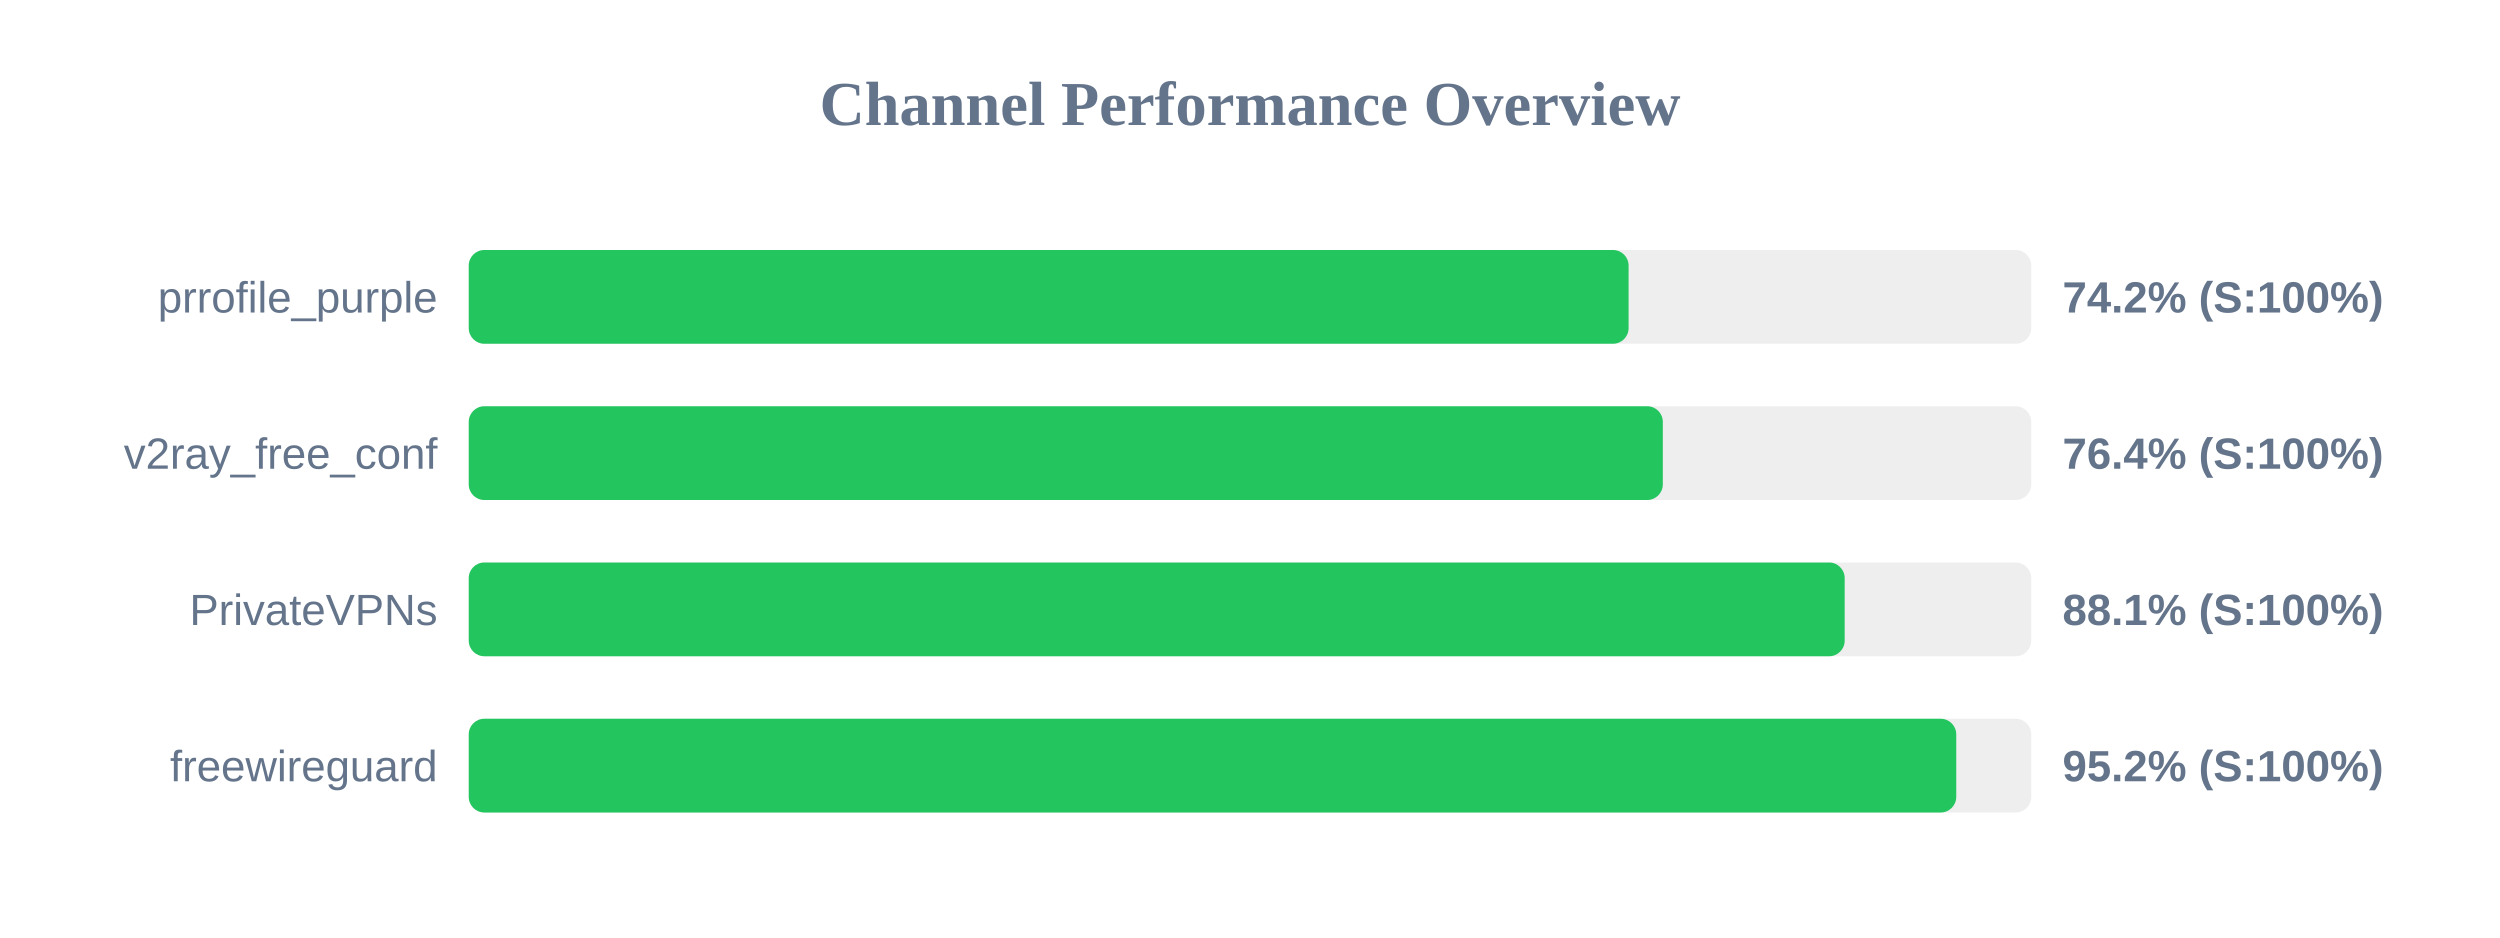
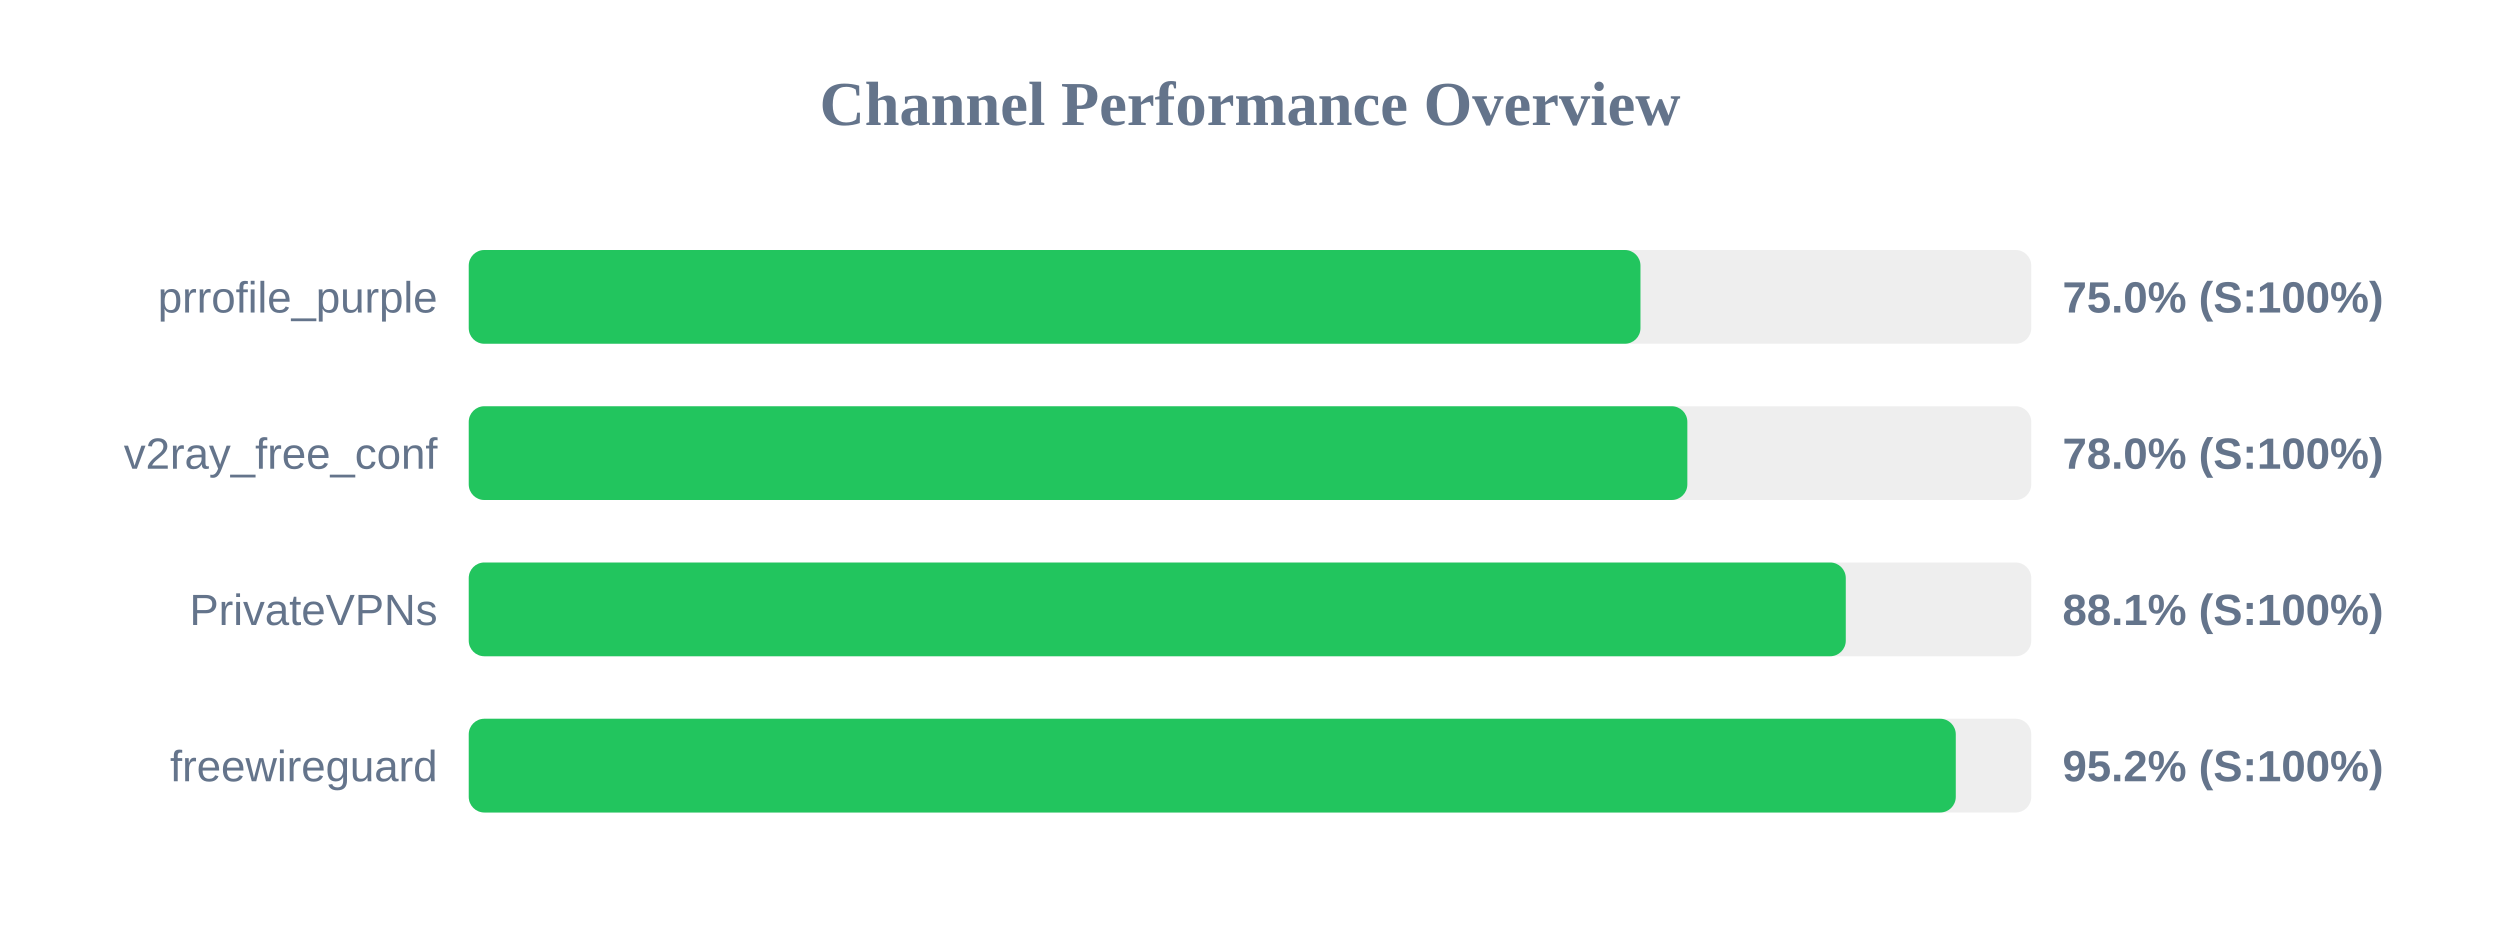
<svg xmlns="http://www.w3.org/2000/svg" width="800" height="300" version="1.1">
  <style>
        .row { font: 14px Arial; fill: #64748b; }
        .score { font: bold 14px Arial; fill: #64748b; }
    </style>
  <text x="400" y="40" text-anchor="middle" font-size="20px" font-weight="bold" fill="#64748b">Channel Performance Overview</text>
  <rect x="150" y="80" width="500" height="30" fill="#eee" rx="5" />
-   <rect x="150" y="80" width="371.15" height="30" fill="#22c55e" rx="5" />
+   <rect x="150" y="80" width="374.95" height="30" fill="#22c55e" rx="5" />
  <text x="140" y="100" text-anchor="end" class="row">prrofile_purple</text>
-   <text x="660" y="100" text-anchor="start" class="score">74.2% (S:100%)</text>
+   <text x="660" y="100" text-anchor="start" class="score">75.0% (S:100%)</text>
  <rect x="150" y="130" width="500" height="30" fill="#eee" rx="5" />
-   <rect x="150" y="130" width="382.1" height="30" fill="#22c55e" rx="5" />
+   <rect x="150" y="130" width="389.95" height="30" fill="#22c55e" rx="5" />
  <text x="140" y="150" text-anchor="end" class="row">v2ray_free_conf</text>
-   <text x="660" y="150" text-anchor="start" class="score">76.4% (S:100%)</text>
+   <text x="660" y="150" text-anchor="start" class="score">78.0% (S:100%)</text>
  <rect x="150" y="180" width="500" height="30" fill="#eee" rx="5" />
-   <rect x="150" y="180" width="440.3" height="30" fill="#22c55e" rx="5" />
+   <rect x="150" y="180" width="440.65" height="30" fill="#22c55e" rx="5" />
  <text x="140" y="200" text-anchor="end" class="row">PrivateVPNs</text>
  <text x="660" y="200" text-anchor="start" class="score">88.1% (S:100%)</text>
  <rect x="150" y="230" width="500" height="30" fill="#eee" rx="5" />
-   <rect x="150" y="230" width="476.0" height="30" fill="#22c55e" rx="5" />
+   <rect x="150" y="230" width="475.85" height="30" fill="#22c55e" rx="5" />
  <text x="140" y="250" text-anchor="end" class="row">freewireguard</text>
  <text x="660" y="250" text-anchor="start" class="score">95.2% (S:100%)</text>
</svg>
